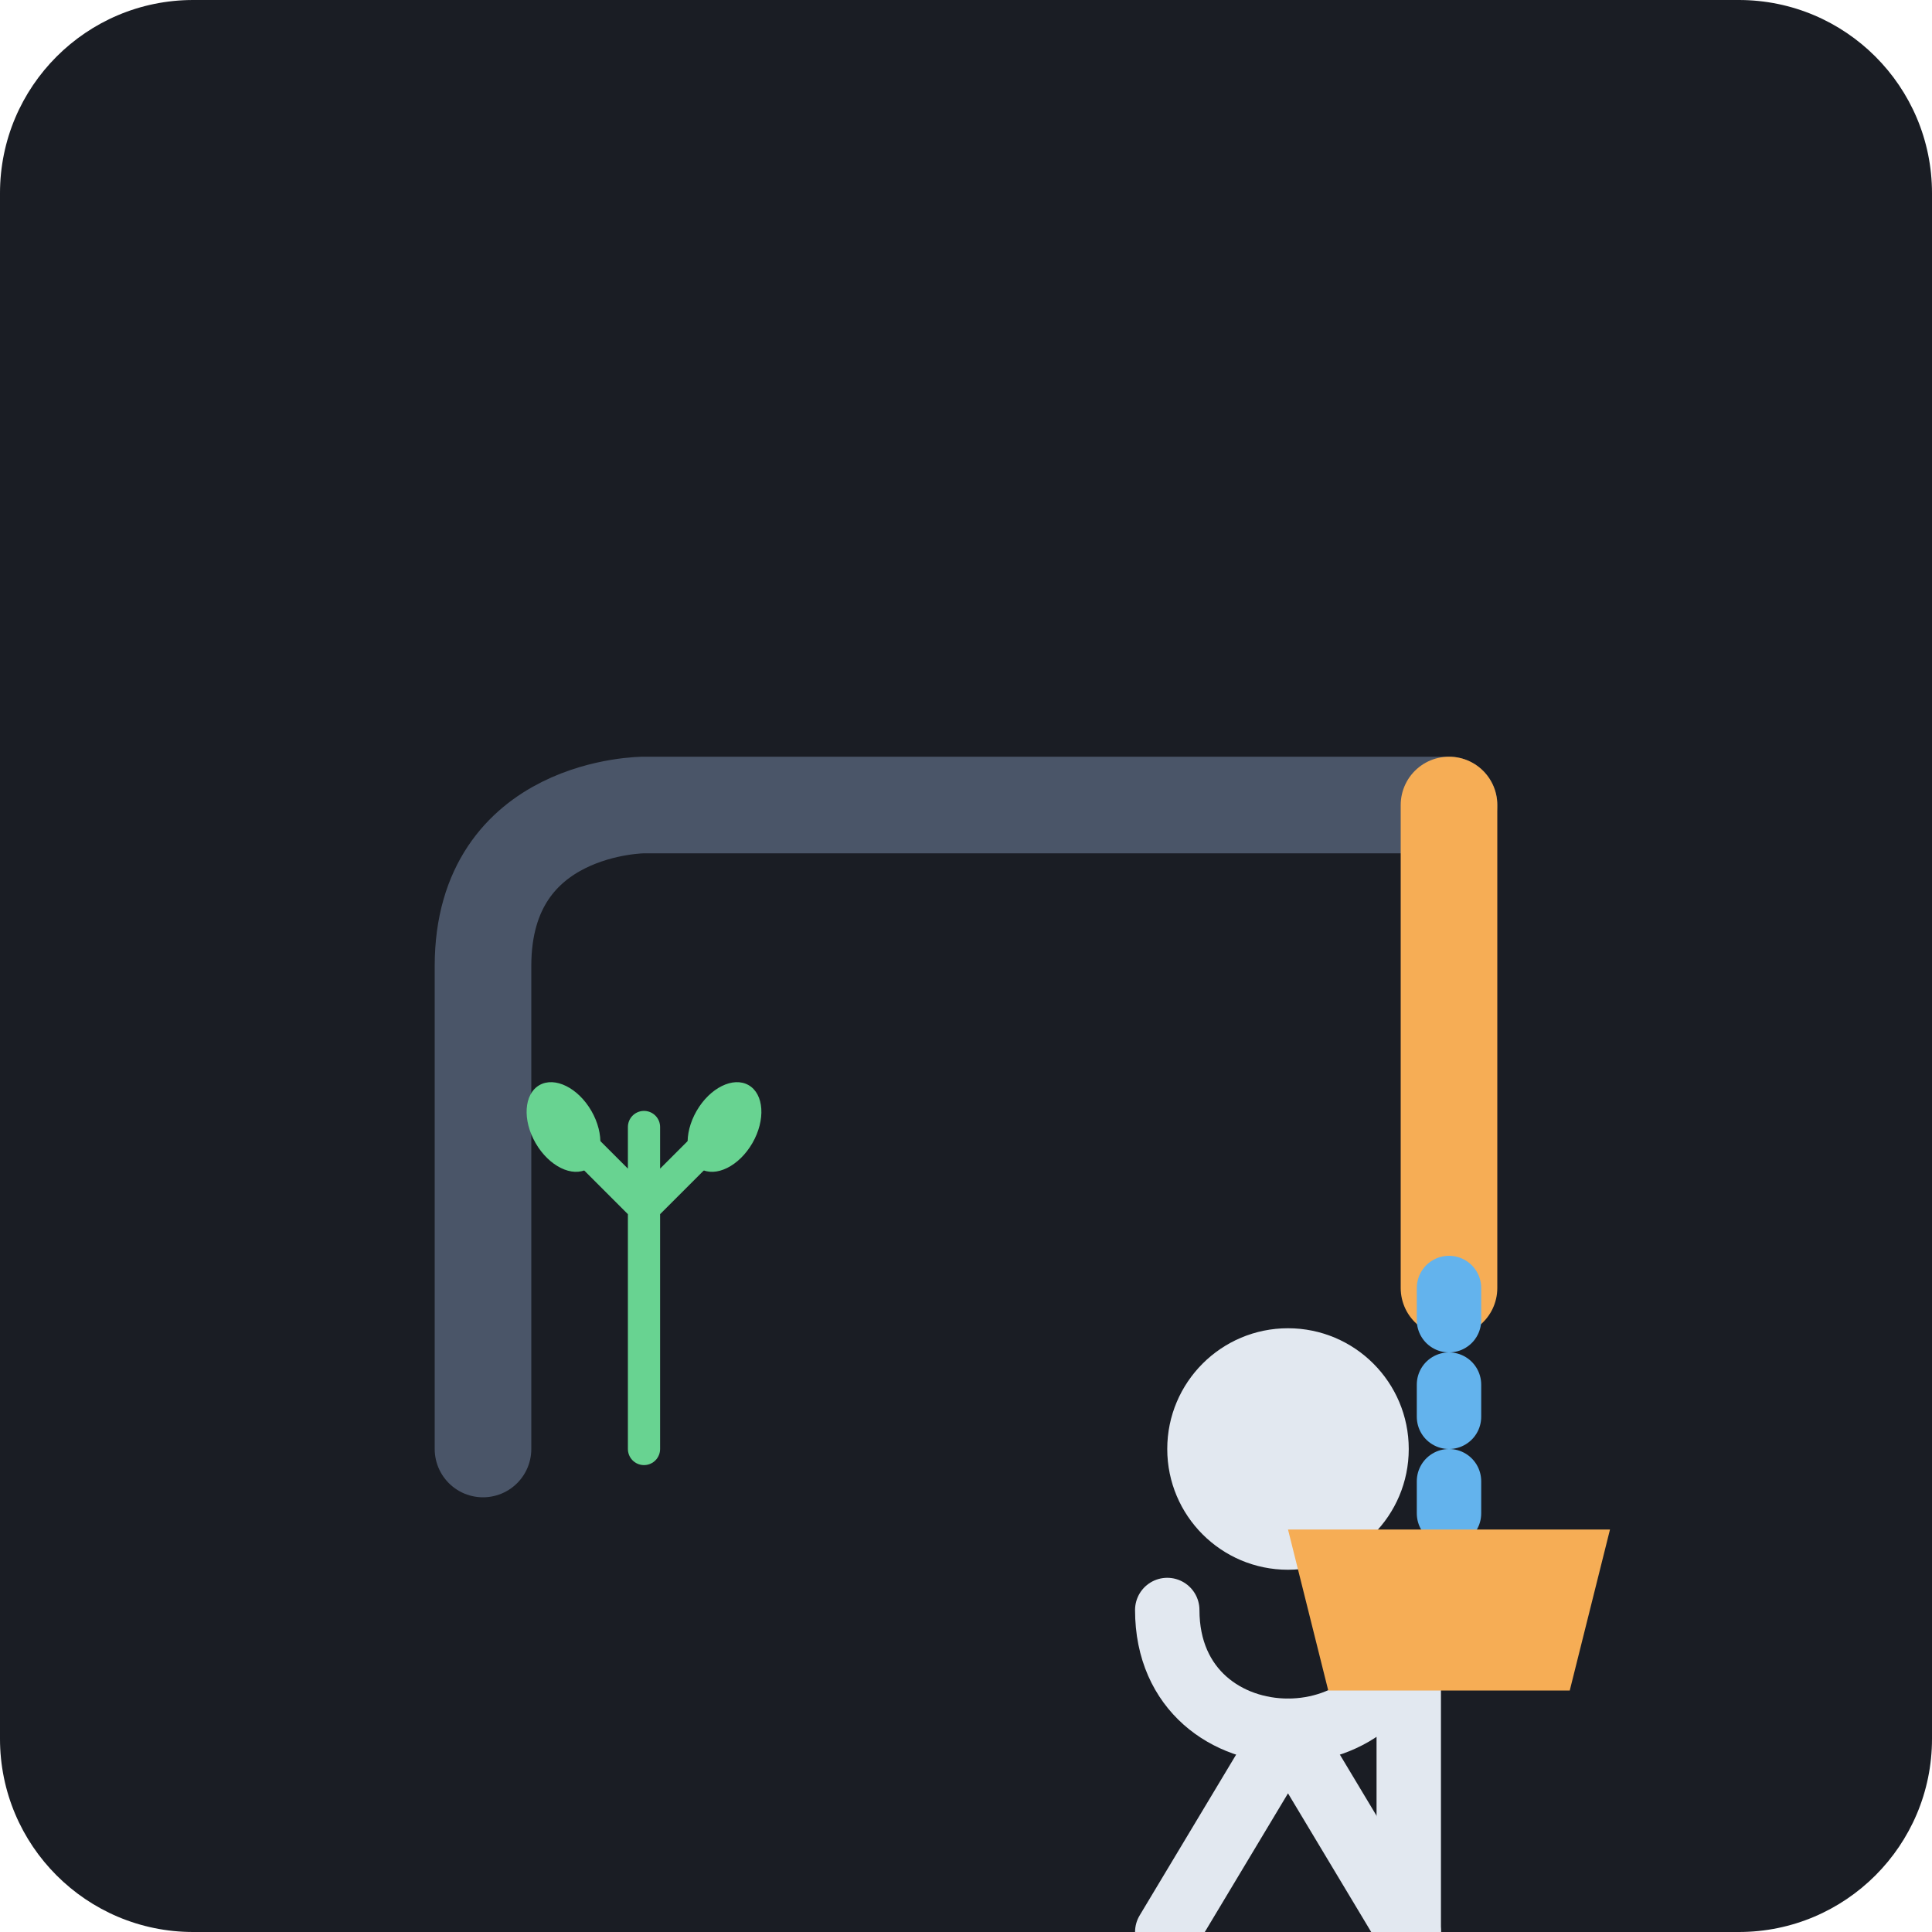
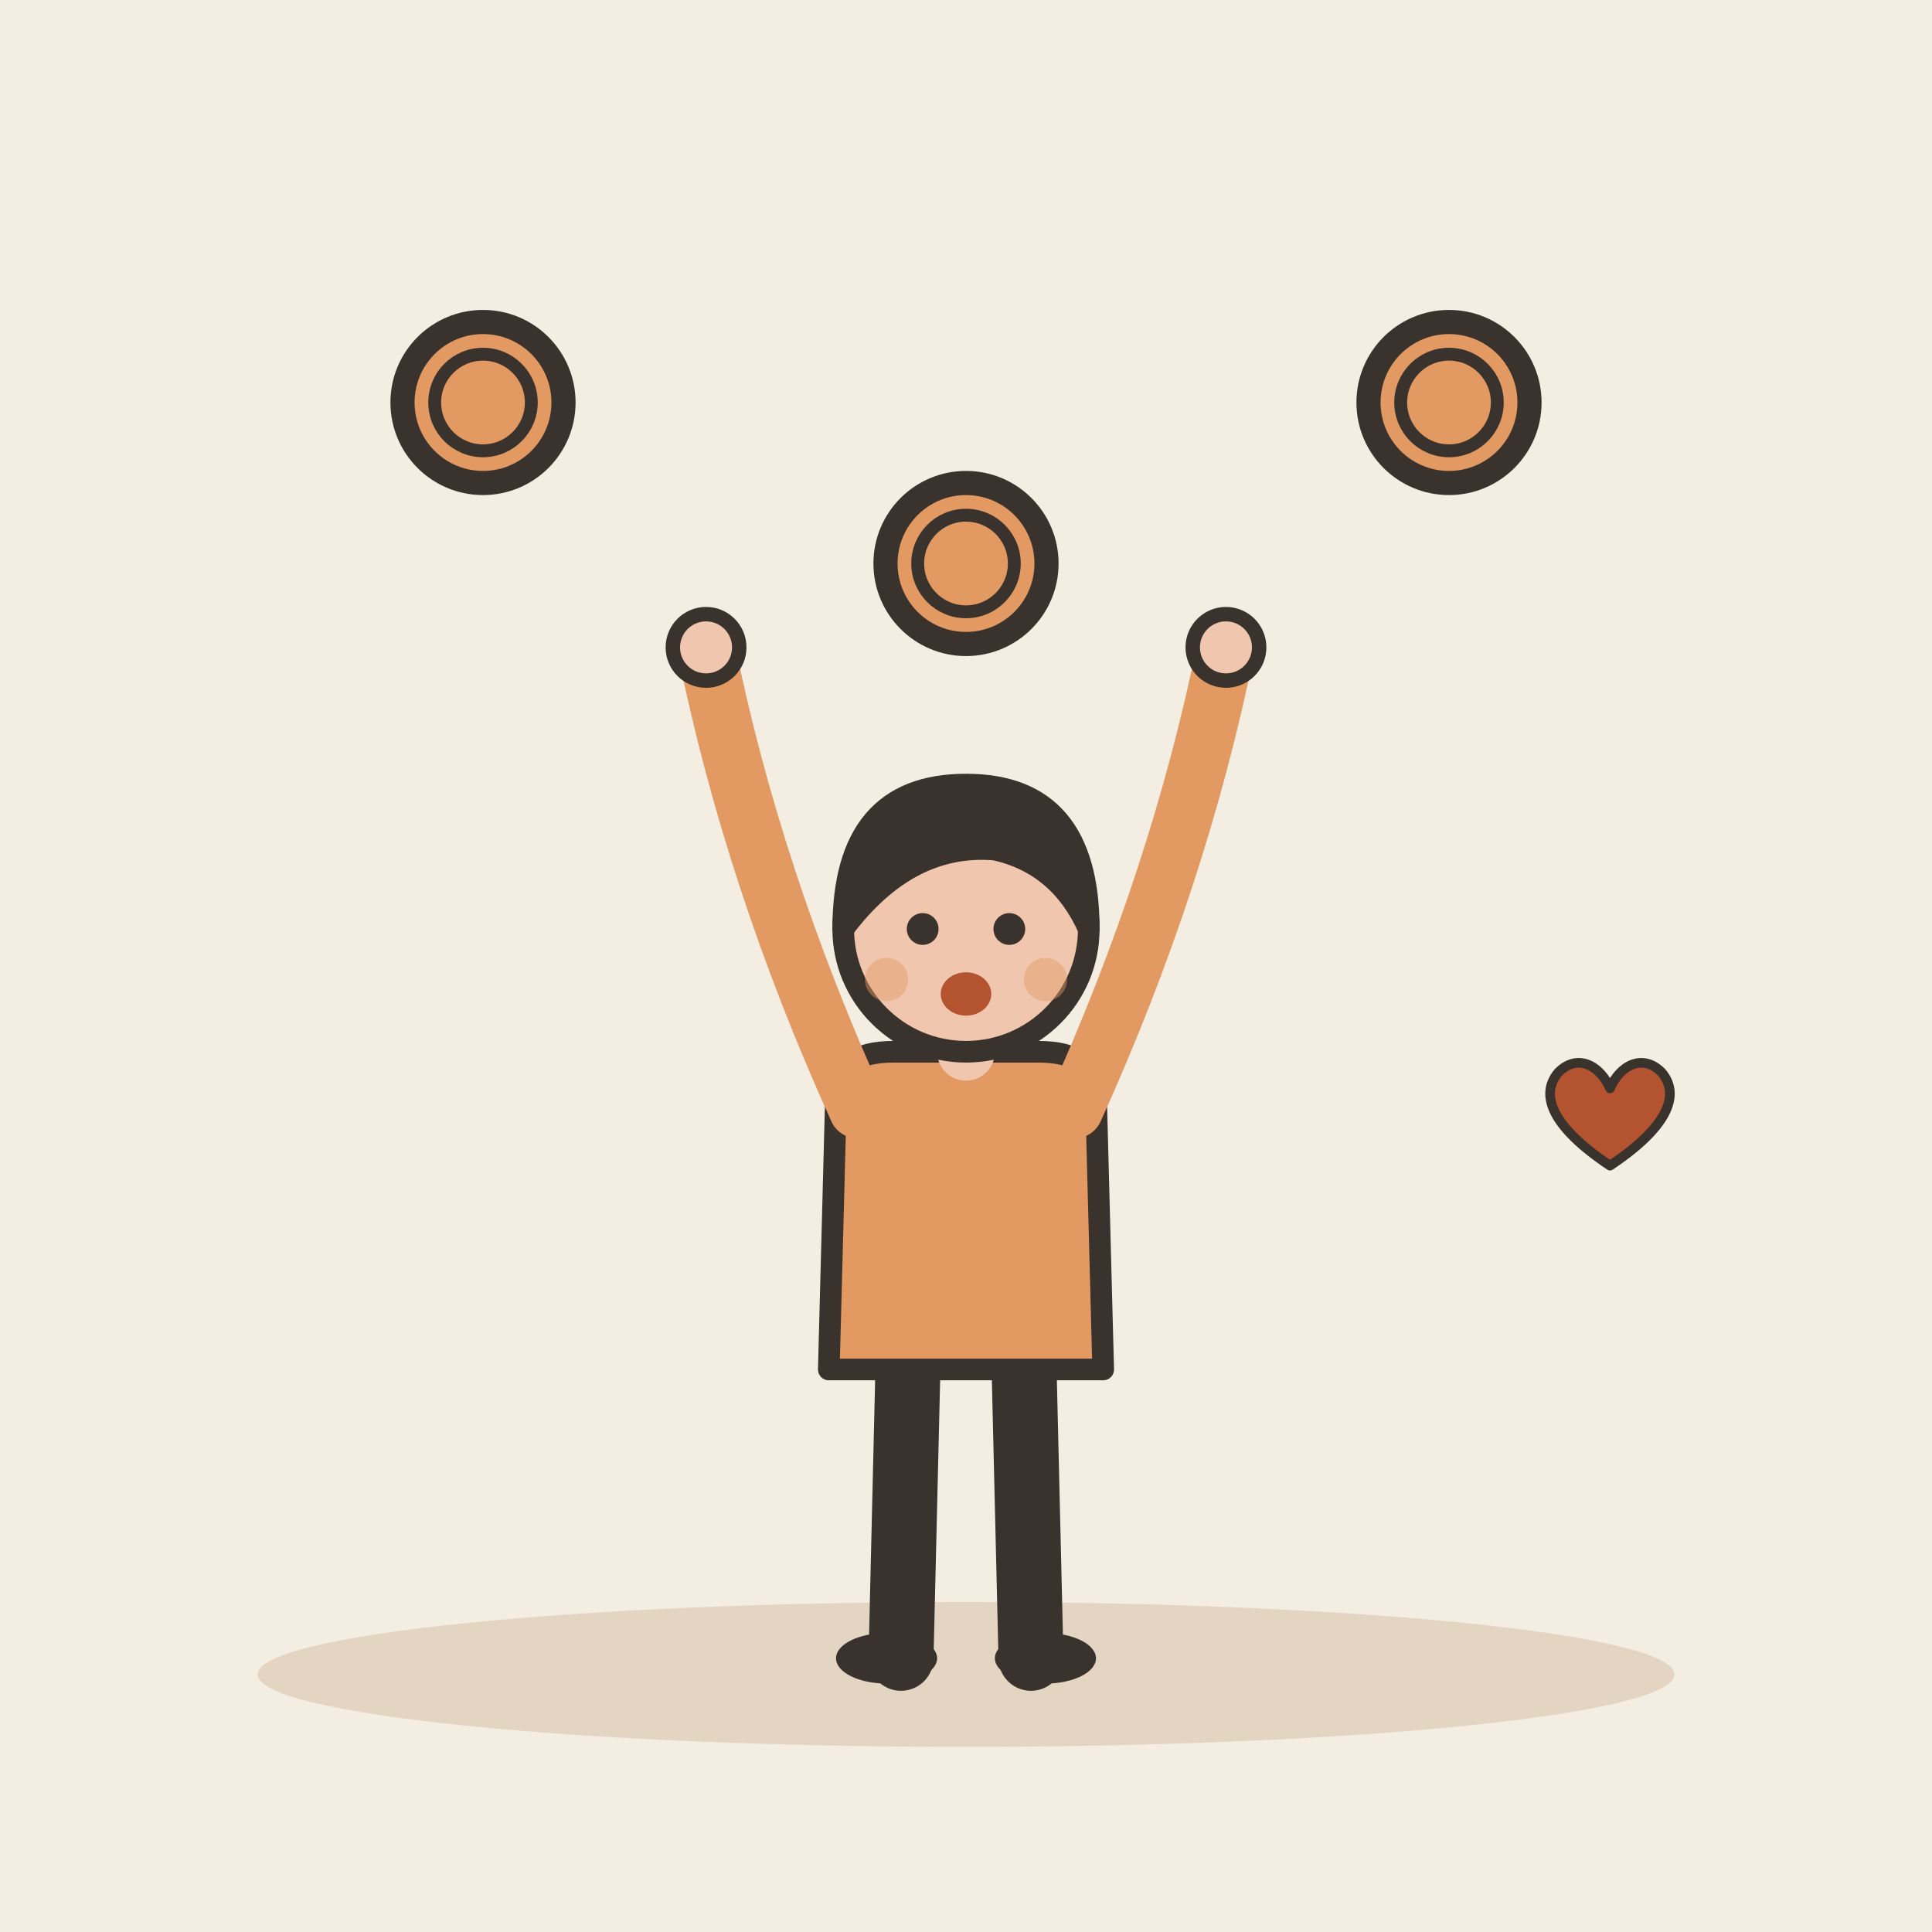
- <svg xmlns="http://www.w3.org/2000/svg" viewBox="0 0 240 240">
-   <rect width="240" height="240" rx="24" fill="#1A1D24" />
-   <path d="M60 180 L60 120 C60 100 80 100 80 100 L180 100" fill="none" stroke="#4A5568" stroke-width="12" stroke-linecap="round" />
-   <path d="M180 100 L180 160" fill="none" stroke="#F6AD55" stroke-width="12" stroke-linecap="round" />
-   <path d="M180 160 L180 190" fill="none" stroke="#63B3ED" stroke-width="8" stroke-linecap="round" stroke-dasharray="4 8" />
-   <g transform="translate(140, 160)">
-     <circle cx="20" cy="20" r="15" fill="#E2E8F0" />
-     <path d="M5 40 C5 60, 35 60, 35 40 L35 80" fill="none" stroke="#E2E8F0" stroke-width="8" stroke-linecap="round" />
-     <path d="M20 55 L5 80 M20 55 L35 80" fill="none" stroke="#E2E8F0" stroke-width="8" stroke-linecap="round" />
+ <svg xmlns="http://www.w3.org/2000/svg" viewBox="0 0 240 240" data-style="editorial">
+   <rect width="240" height="240" fill="#F4EDE2" />
+   <ellipse cx="120" cy="208" rx="88" ry="9" fill="#E3D5C1" />
+   <g transform="translate(120 206) scale(0.897 0.897)">
+     <path d="M-8 -42L-9 0" stroke="#3A332D" stroke-width="9" stroke-linecap="round" fill="none" />
+     <path d="M8 -42L9 0" stroke="#3A332D" stroke-width="9" stroke-linecap="round" fill="none" />
+     <ellipse cx="-11" cy="0" rx="7" ry="3.5" fill="#3A332D" />
+     <ellipse cx="11" cy="0" rx="7" ry="3.5" fill="#3A332D" />
+     <path d="M-18 -78Q-18 -84 -10 -84L10 -84Q18 -84 18 -78L19 -40L-19 -40Z" fill="#E39A62" stroke="#3A332D" stroke-width="3" stroke-linecap="round" stroke-linejoin="round" />
+     <path d="M-15 -76Q-29.5 -108 -36 -140" fill="none" stroke="#E39A62" stroke-width="8" stroke-linecap="round" stroke-linejoin="round" />
+     <circle cx="-36" cy="-140" r="4.6" fill="#F0C7AE" stroke="#3A332D" stroke-linecap="round" stroke-linejoin="round" stroke-width="2" />
+     <path d="M15 -76Q29.5 -108 36 -140" fill="none" stroke="#E39A62" stroke-width="8" stroke-linecap="round" stroke-linejoin="round" />
+     <circle cx="36" cy="-140" r="4.6" fill="#F0C7AE" stroke="#3A332D" stroke-linecap="round" stroke-linejoin="round" stroke-width="2" />
+     <path d="M0 -84L0 -88" stroke="#F0C7AE" stroke-width="8" stroke-linecap="round" fill="none" />
+     <circle cx="0" cy="-101" r="17" fill="#F0C7AE" stroke="#3A332D" stroke-width="3" stroke-linecap="round" stroke-linejoin="round" />
+     <path d="M-17 -101Q-17 -121 0 -121Q17 -121 17 -101Q13 -110 4 -112Q-8 -113 -17 -101Z" fill="#3A332D" stroke="#3A332D" stroke-width="3" stroke-linecap="round" stroke-linejoin="round" />
+     <circle cx="-6" cy="-101" r="2.2" fill="#3A332D" />
+     <circle cx="6" cy="-101" r="2.2" fill="#3A332D" />
+     <ellipse cx="0" cy="-92" rx="3.5" ry="3" fill="#B4532F" />
+     <circle cx="-11" cy="-94" r="3" fill="#E39A62" opacity="0.45" />
+     <circle cx="11" cy="-94" r="3" fill="#E39A62" opacity="0.45" />
  </g>
-   <path d="M160 190 L200 190 L195 210 L165 210 Z" fill="#F6AD55" />
-   <path d="M80 180 L80 140 M80 150 L70 140 M80 150 L90 140" fill="none" stroke="#68D391" stroke-width="4" stroke-linecap="round" />
-   <ellipse cx="70" cy="140" rx="4" ry="6" fill="#68D391" transform="rotate(-30 70 140)" />
-   <ellipse cx="90" cy="140" rx="4" ry="6" fill="#68D391" transform="rotate(30 90 140)" />
+   <circle cx="60" cy="50" r="10" fill="#E39A62" stroke="#3A332D" stroke-width="3" stroke-linecap="round" stroke-linejoin="round" />
+   <circle cx="60" cy="50" r="6" fill="none" stroke="#3A332D" stroke-linecap="round" stroke-linejoin="round" stroke-width="1.6" />
+   <circle cx="120" cy="70" r="10" fill="#E39A62" stroke="#3A332D" stroke-width="3" stroke-linecap="round" stroke-linejoin="round" />
+   <circle cx="120" cy="70" r="6" fill="none" stroke="#3A332D" stroke-linecap="round" stroke-linejoin="round" stroke-width="1.6" />
+   <circle cx="180" cy="50" r="10" fill="#E39A62" stroke="#3A332D" stroke-width="3" stroke-linecap="round" stroke-linejoin="round" />
+   <circle cx="180" cy="50" r="6" fill="none" stroke="#3A332D" stroke-linecap="round" stroke-linejoin="round" stroke-width="1.6" />
+   <g transform="translate(200 140) scale(0.4 0.4)">
+     <path d="M0 12C-18 0 -22 -10 -16 -17C-10 -23 -3 -19 0 -12C3 -19 10 -23 16 -17C22 -10 18 0 0 12Z" fill="#B4532F" stroke="#3A332D" stroke-width="3" stroke-linecap="round" stroke-linejoin="round" />
+   </g>
</svg>
